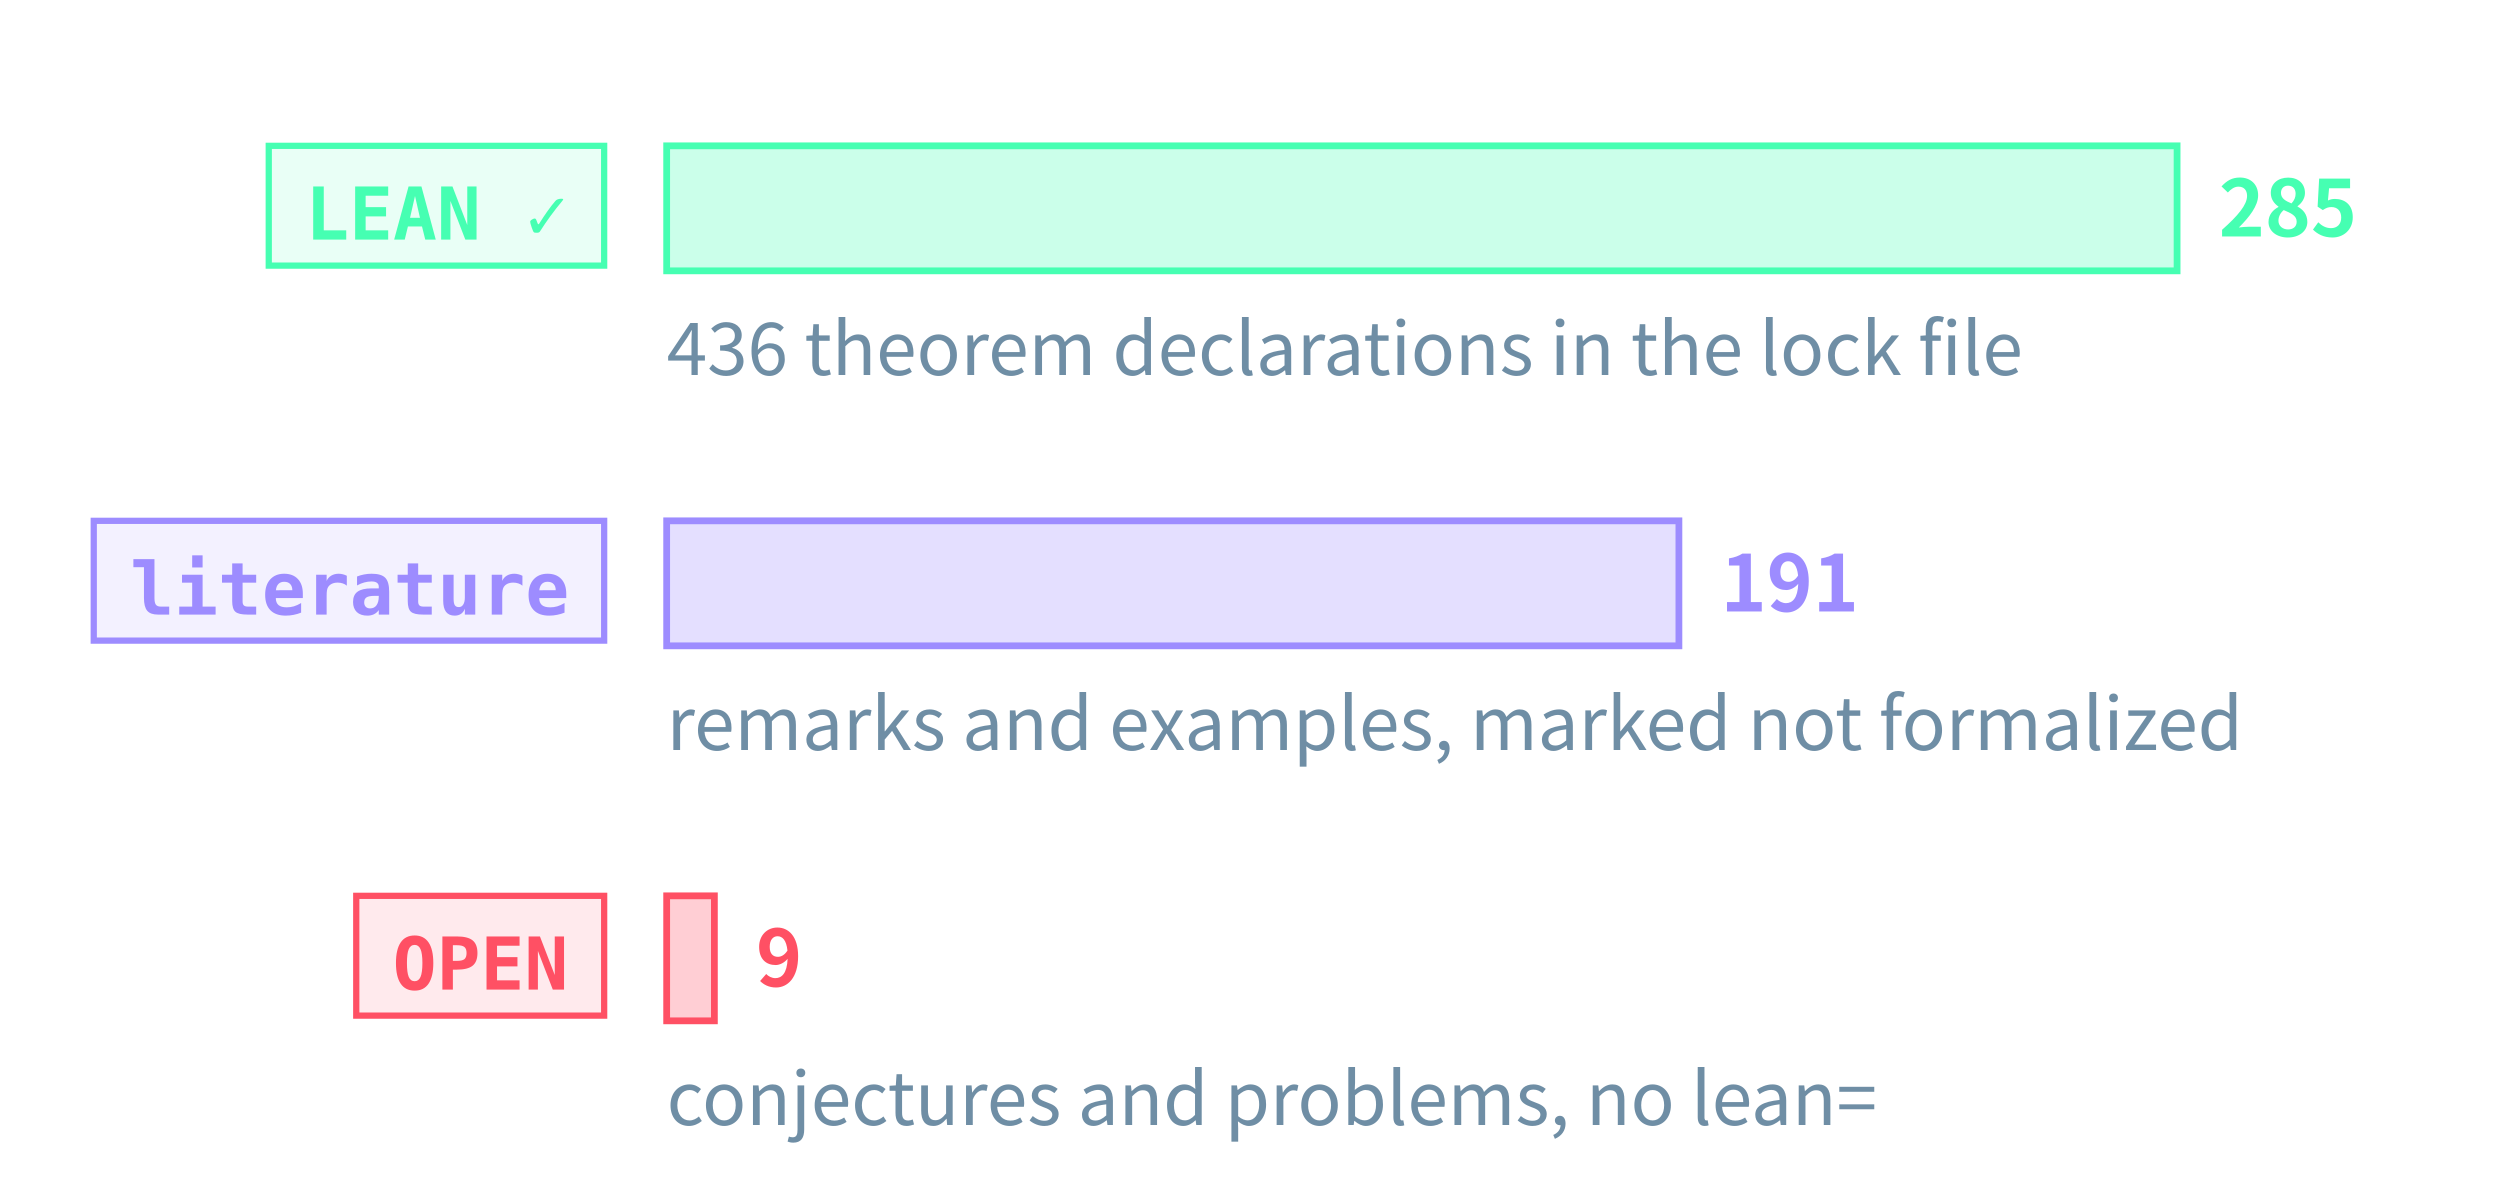
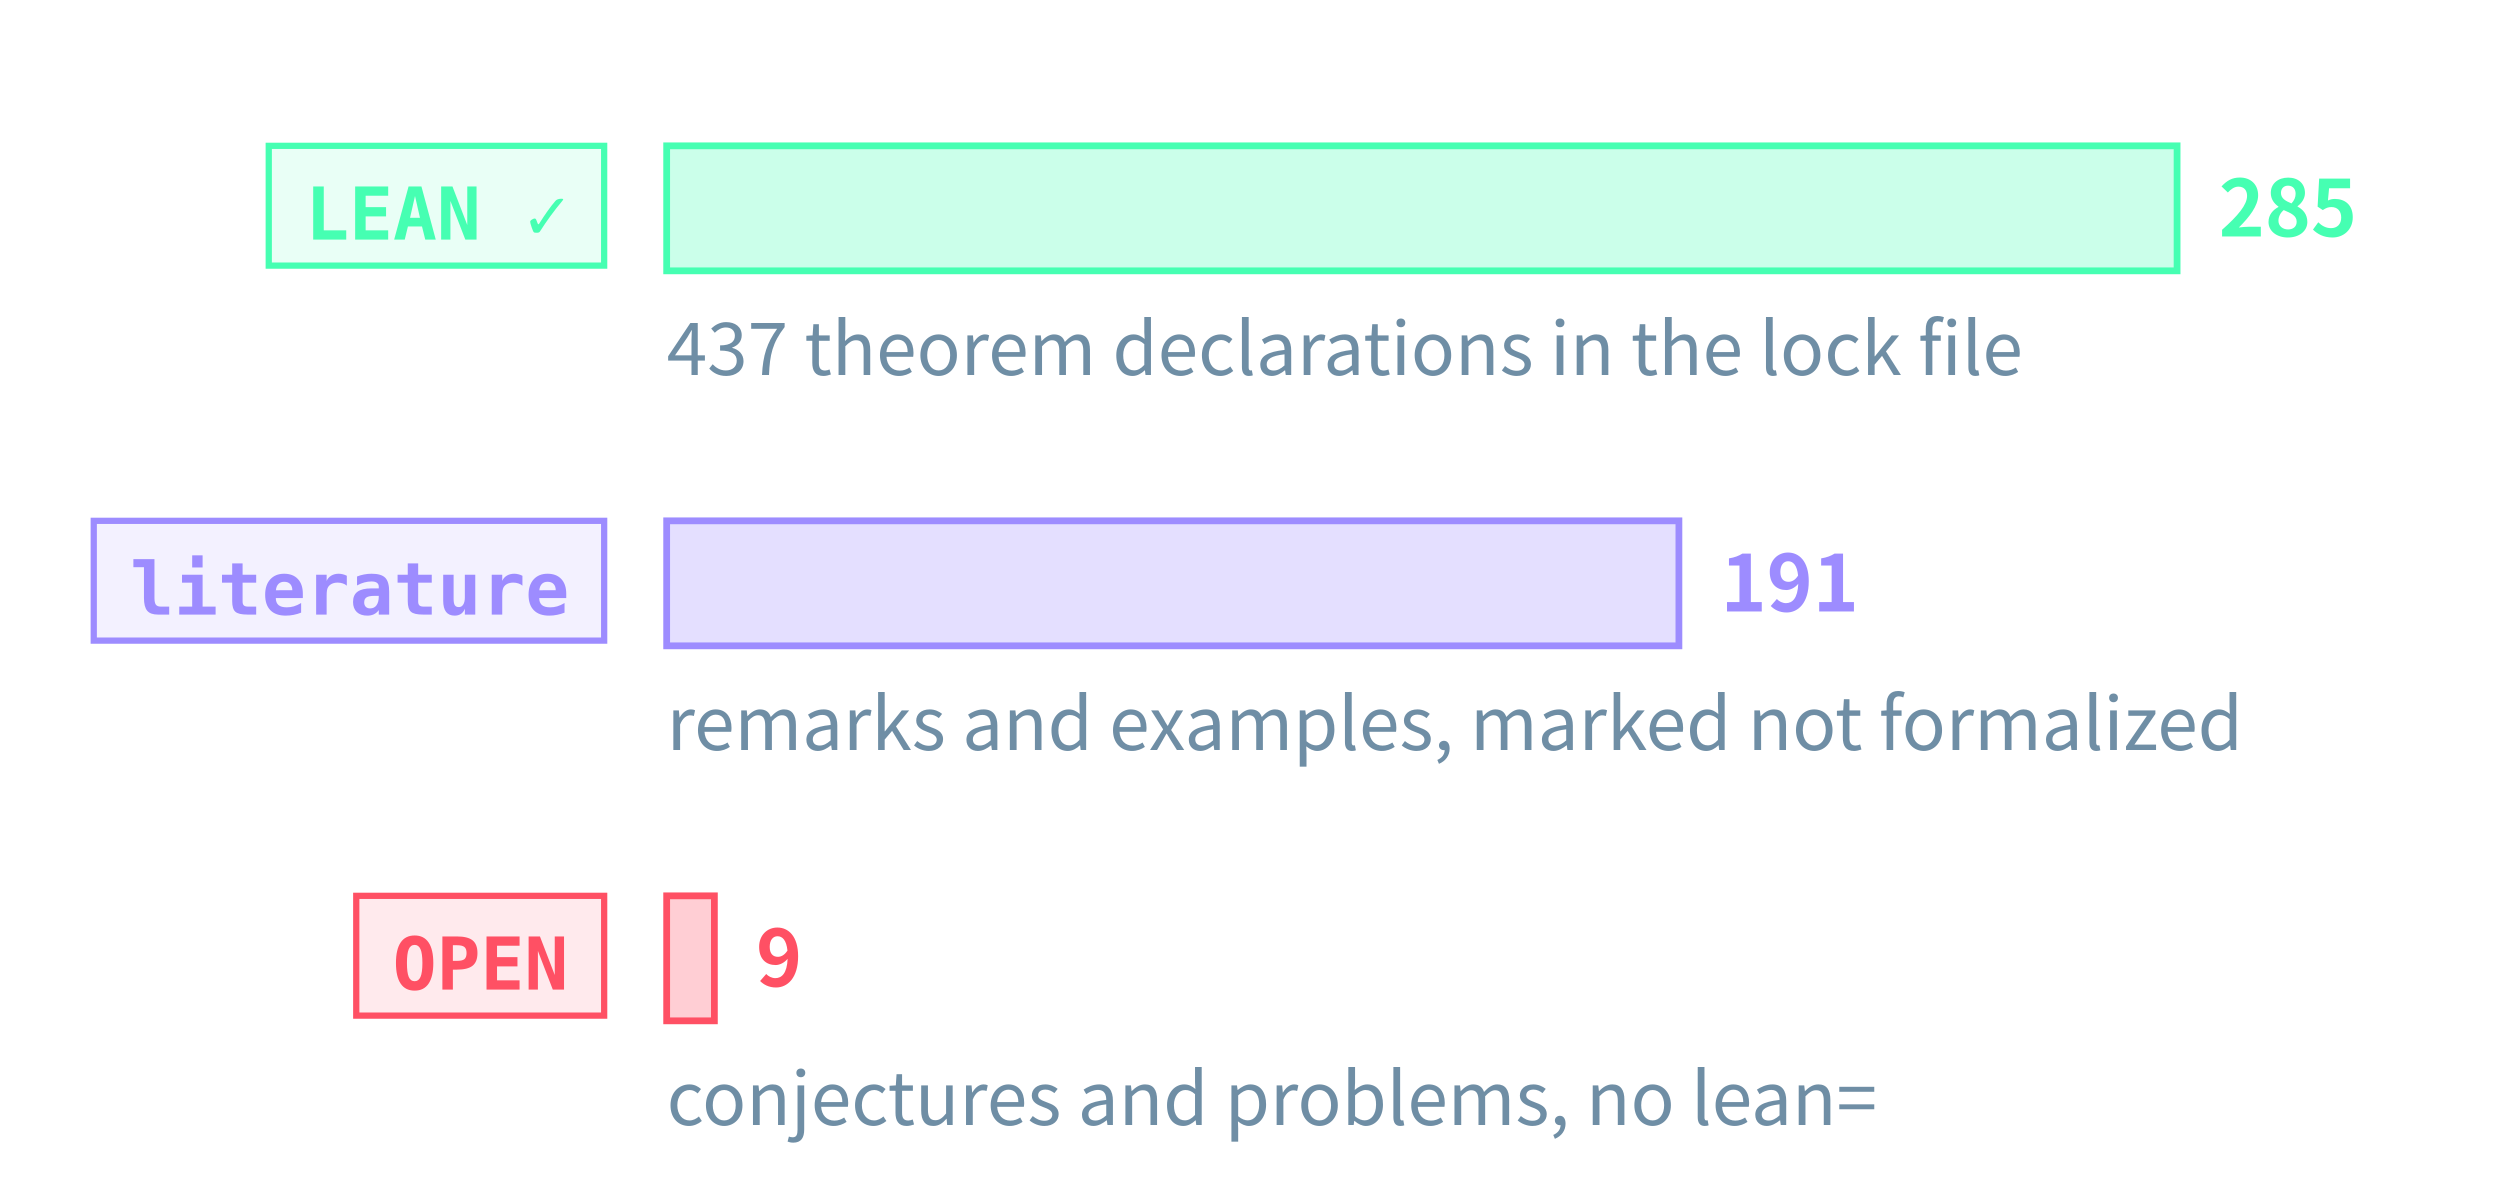
<svg xmlns="http://www.w3.org/2000/svg" class="tr-fig" data-tr-fig="prelude-three-tiers" data-lang="en" viewBox="0 0 480 230" width="480" height="230" font-family="'Noto Sans SC', 'Noto Sans CJK SC', 'Source Sans 3', 'PingFang SC', 'Microsoft YaHei', system-ui, sans-serif" role="img" aria-label="Three bars, each with a tag. The top bar is green, tagged LEAN ✓: the theorems, lemmas, propositions and corollaries with a Lean reference, the longest. The middle bar is violet, tagged “literature”: the remarks and examples marked as literature results. The bottom bar is red, tagged OPEN: the open conjectures and problems, very short. Each bar ends in its count; under the green bar a note gives the number of theorem declarations in the lock file.">
  <style>.ts-ink{stroke:#d4efff}.tf-ink{fill:#d4efff}.ts-dim{stroke:#6f8ea5}.tf-dim{fill:#6f8ea5}.ts-faint{stroke:#34506a}.tf-faint{fill:#34506a}.ts-edge{stroke:#143049}.tf-edge{fill:#143049}.ts-hot{stroke:#1f5d7c}.tf-hot{fill:#1f5d7c}.ts-bg{stroke:#03060c}.tf-bg{fill:#03060c}.ts-panel{stroke:#07101b}.tf-panel{fill:#07101b}.ts-sheet{stroke:#050c16}.tf-sheet{fill:#050c16}.ts-cyan{stroke:#19f0ff}.tf-cyan{fill:#19f0ff}.ts-magenta{stroke:#ff2fd0}.tf-magenta{fill:#ff2fd0}.ts-amber{stroke:#ffc83d}.tf-amber{fill:#ffc83d}.ts-violet{stroke:#9d8cff}.tf-violet{fill:#9d8cff}.ts-ok{stroke:#46ffb2}.tf-ok{fill:#46ffb2}.ts-warn{stroke:#ff5064}.tf-warn{fill:#ff5064}.ts-blue{stroke:#2a7bff}.tf-blue{fill:#2a7bff}.ts-orange{stroke:#ff8a3c}.tf-orange{fill:#ff8a3c}.ts-sigma{stroke:#cfe3ff}.tf-sigma{fill:#cfe3ff}</style>
  <rect x="51.6" y="28" width="64.4" height="23" class="ts-ok tf-ok" stroke-width="1.2" fill-opacity="0.12" />
  <text class="tf-ok tr-fig-mono" x="58.6" y="46" font-size="14" font-family="'JetBrains Mono', 'DejaVu Sans Mono', ui-monospace, Menlo, Consolas, monospace" font-weight="600">LEAN ✓</text>
  <rect x="128" y="28" width="290" height="24" class="ts-ok tf-ok" stroke-width="1.3" fill-opacity="0.28" />
  <text class="tf-ok" x="426" y="45.4" font-size="15" font-weight="600">285</text>
  <rect x="18" y="100" width="98" height="23" class="ts-violet tf-violet" stroke-width="1.2" fill-opacity="0.12" />
  <text class="tf-violet tr-fig-mono" x="25" y="118" font-size="14" font-family="'JetBrains Mono', 'DejaVu Sans Mono', ui-monospace, Menlo, Consolas, monospace" font-weight="600">literature</text>
  <rect x="128" y="100" width="194.35" height="24" class="ts-violet tf-violet" stroke-width="1.3" fill-opacity="0.28" />
  <text class="tf-violet" x="330.35" y="117.4" font-size="15" font-weight="600">191</text>
  <rect x="68.4" y="172" width="47.6" height="23" class="ts-warn tf-warn" stroke-width="1.2" fill-opacity="0.12" />
  <text class="tf-warn tr-fig-mono" x="75.4" y="190" font-size="14" font-family="'JetBrains Mono', 'DejaVu Sans Mono', ui-monospace, Menlo, Consolas, monospace" font-weight="600">OPEN</text>
  <rect x="128" y="172" width="9.16" height="24" class="ts-warn tf-warn" stroke-width="1.3" fill-opacity="0.28" />
  <text class="tf-warn" x="145.16" y="189.4" font-size="15" font-weight="600">9</text>
-   <text class="tf-dim" x="128" y="72" font-size="14">436 theorem declarations in the lock file</text>
+   <text class="tf-dim" x="128" y="72" font-size="14">437 theorem declarations in the lock file</text>
  <text class="tf-dim" x="128" y="144" font-size="14">remarks and examples, marked not formalized</text>
  <text class="tf-dim" x="128" y="216" font-size="14">conjectures and problems, no lean=</text>
</svg>
